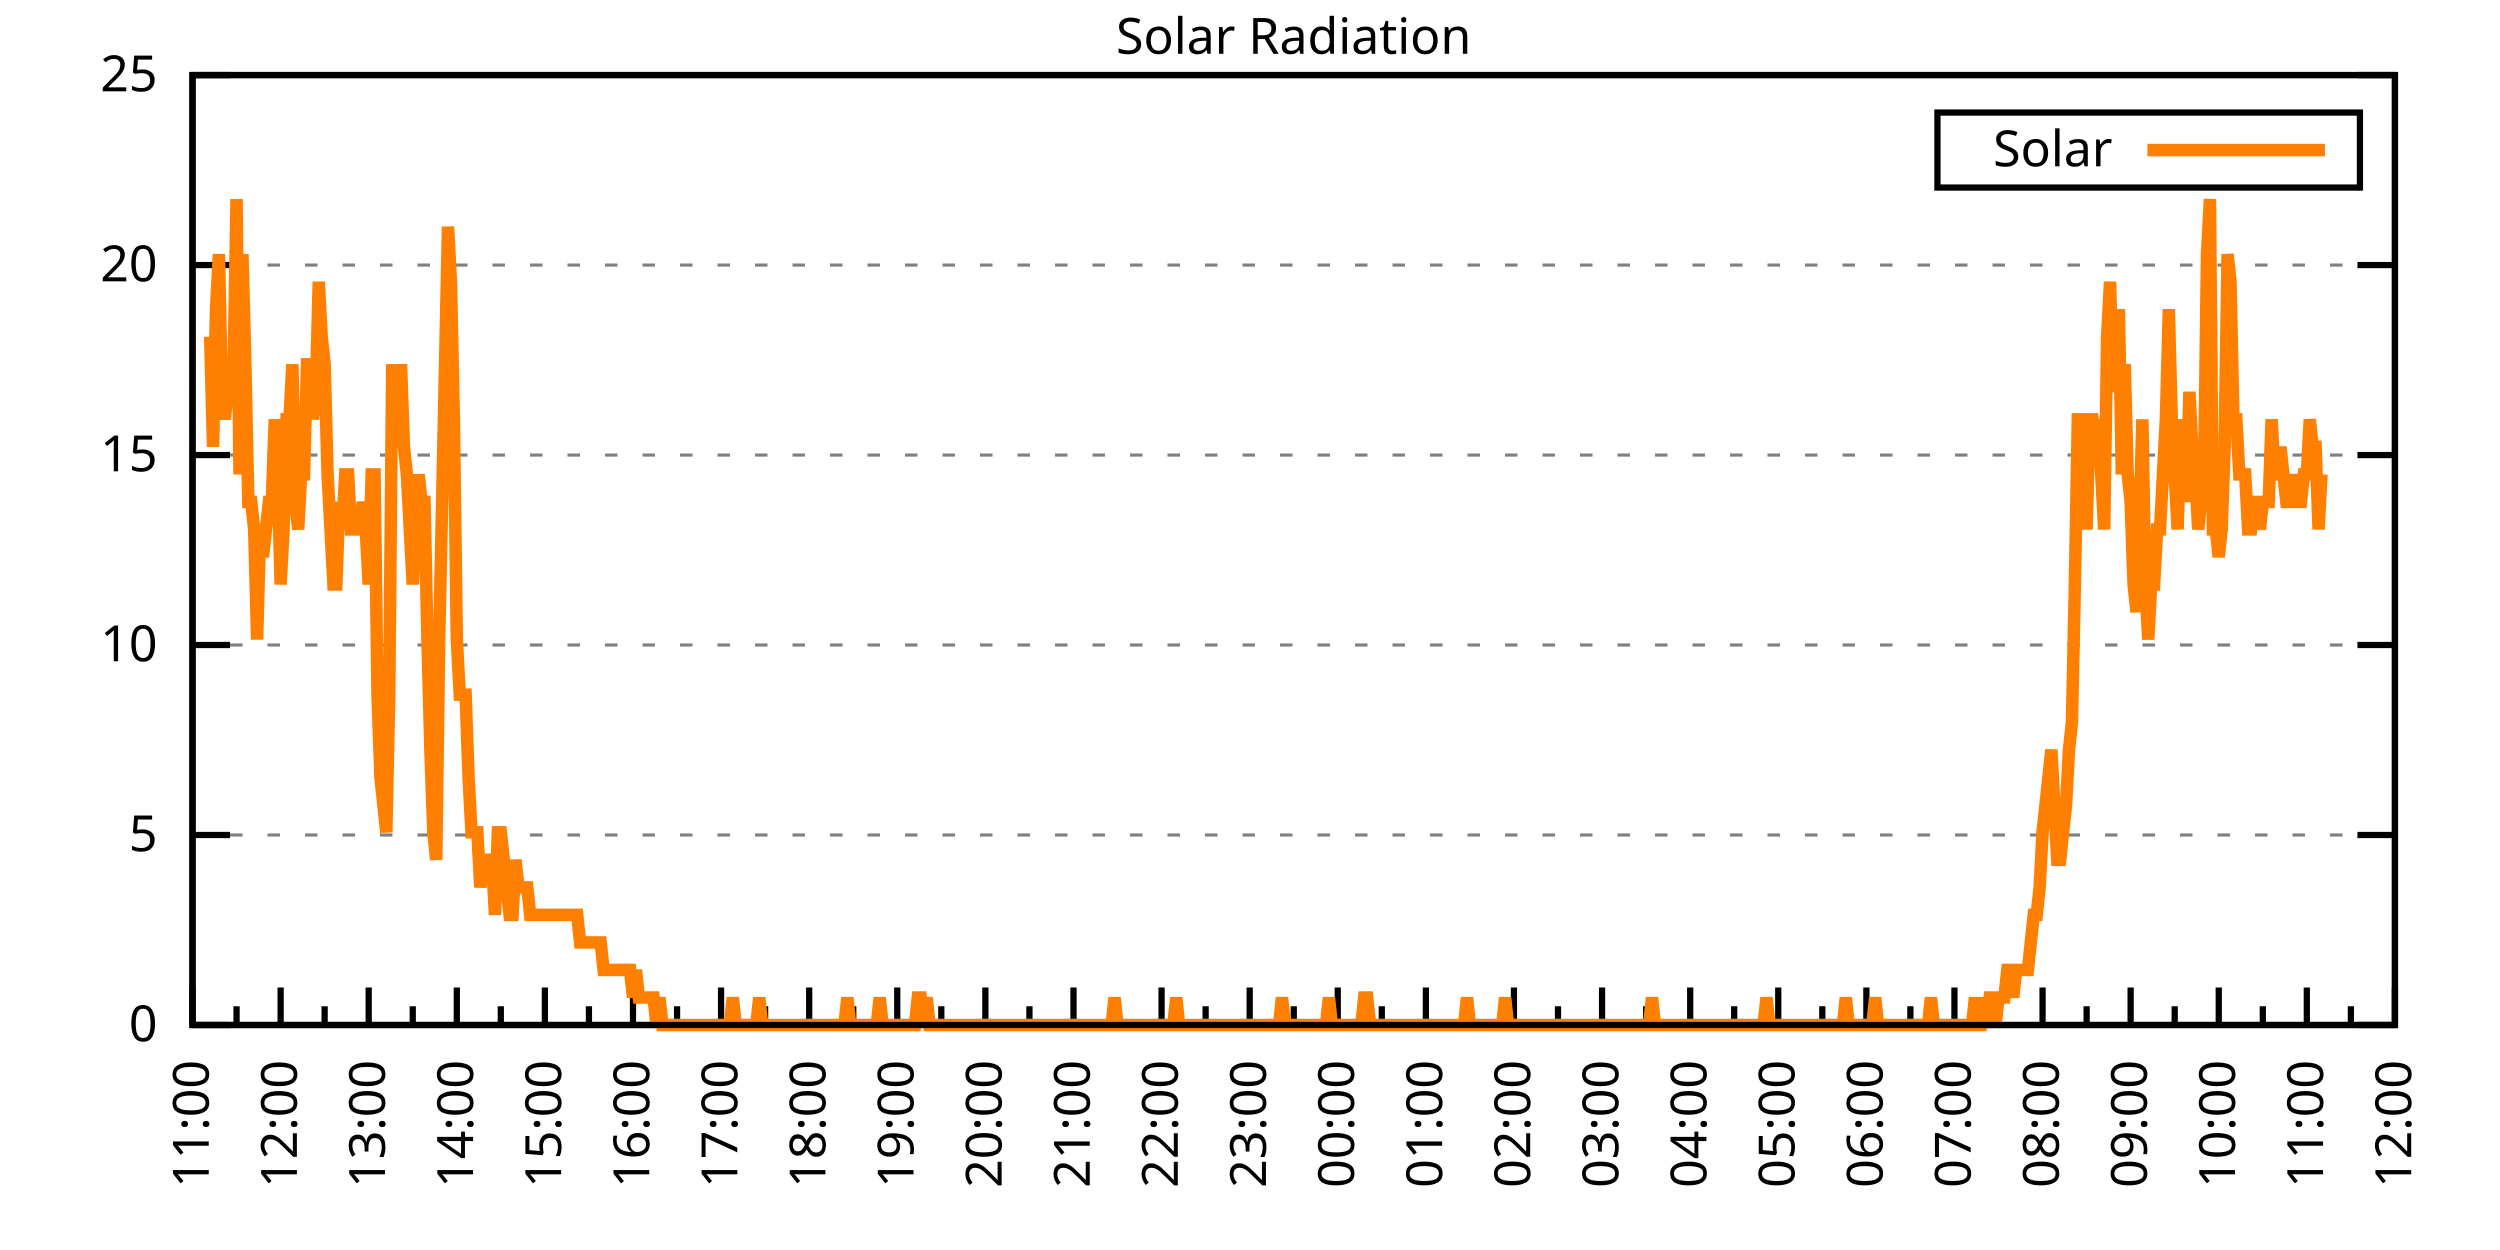
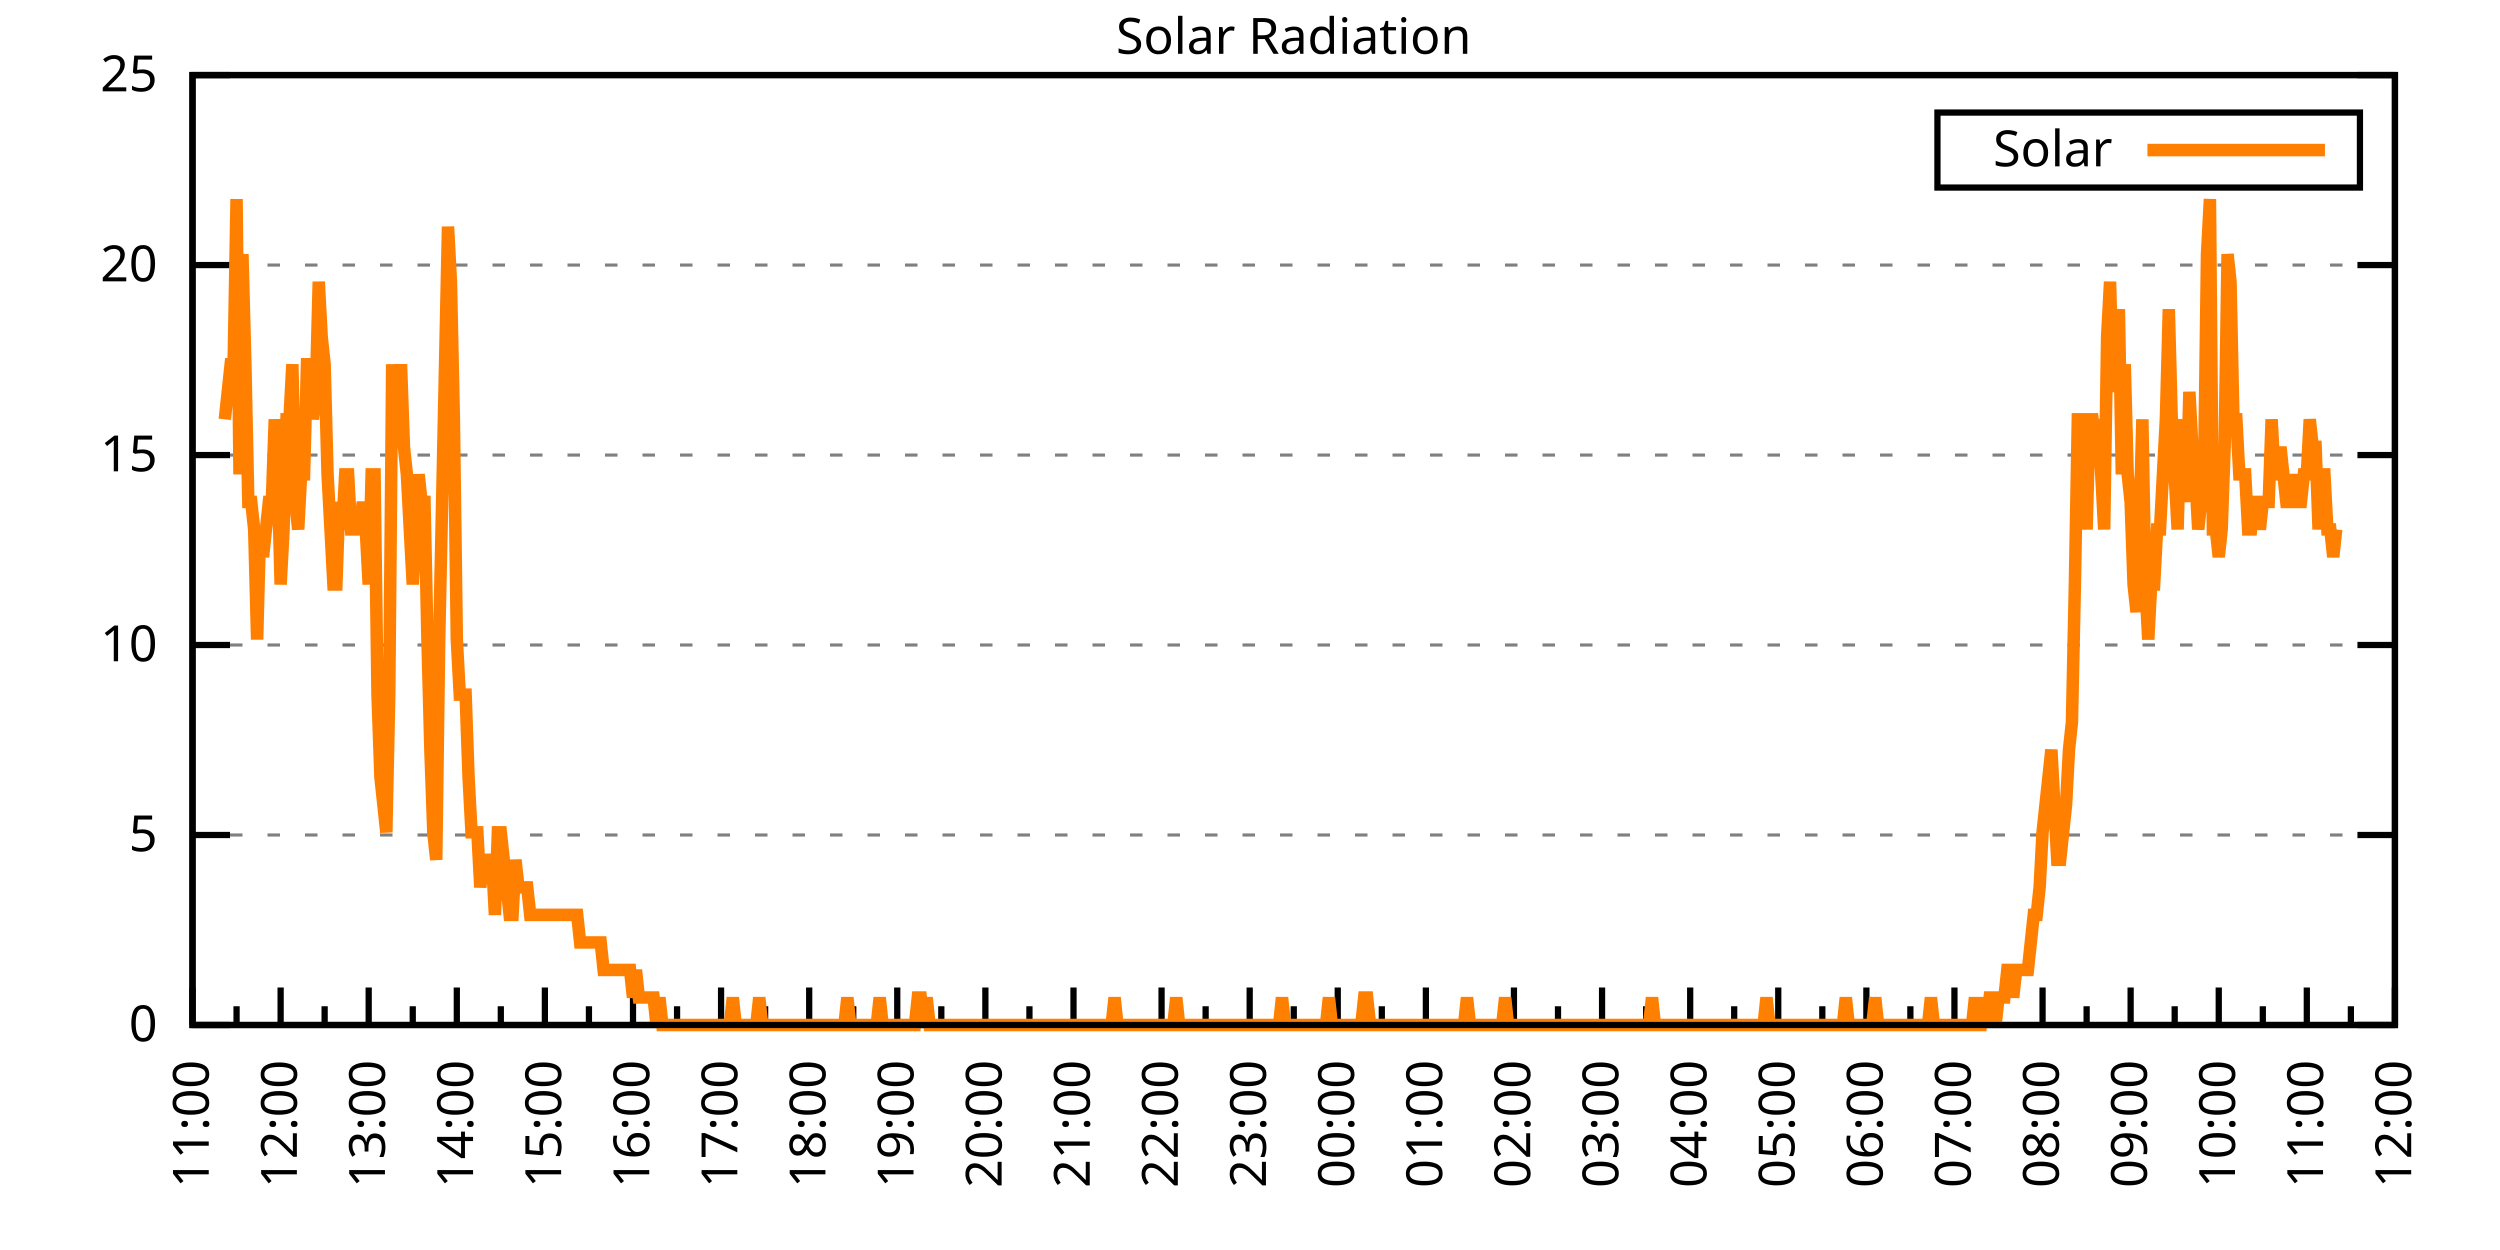
<svg xmlns="http://www.w3.org/2000/svg" xmlns:xlink="http://www.w3.org/1999/xlink" width="400" height="200" viewBox="0 0 400 200">
  <g id="gnuplot_canvas">
    <rect x="0" y="0" width="400" height="200" fill="none" />
    <defs>
      <circle id="gpDot" r="0.5" stroke-width="0.5" stroke="currentColor" />
      <path id="gpPt0" stroke-width="0.333" stroke="currentColor" d="M-1,0 h2 M0,-1 v2" />
      <path id="gpPt1" stroke-width="0.333" stroke="currentColor" d="M-1,-1 L1,1 M1,-1 L-1,1" />
      <path id="gpPt2" stroke-width="0.333" stroke="currentColor" d="M-1,0 L1,0 M0,-1 L0,1 M-1,-1 L1,1 M-1,1 L1,-1" />
      <rect id="gpPt3" stroke-width="0.333" stroke="currentColor" x="-1" y="-1" width="2" height="2" />
      <rect id="gpPt4" stroke-width="0.333" stroke="currentColor" fill="currentColor" x="-1" y="-1" width="2" height="2" />
      <circle id="gpPt5" stroke-width="0.333" stroke="currentColor" cx="0" cy="0" r="1" />
      <use xlink:href="#gpPt5" id="gpPt6" fill="currentColor" stroke="none" />
      <path id="gpPt7" stroke-width="0.333" stroke="currentColor" d="M0,-1.33 L-1.33,0.67 L1.33,0.67 z" />
      <use xlink:href="#gpPt7" id="gpPt8" fill="currentColor" stroke="none" />
      <use xlink:href="#gpPt7" id="gpPt9" stroke="currentColor" transform="rotate(180)" />
      <use xlink:href="#gpPt9" id="gpPt10" fill="currentColor" stroke="none" />
      <use xlink:href="#gpPt3" id="gpPt11" stroke="currentColor" transform="rotate(45)" />
      <use xlink:href="#gpPt11" id="gpPt12" fill="currentColor" stroke="none" />
      <path id="gpPt13" stroke-width="0.333" stroke="currentColor" d="M0,1.330 L1.265,0.411 L0.782,-1.067 L-0.782,-1.076 L-1.265,0.411 z" />
      <use xlink:href="#gpPt13" id="gpPt14" fill="currentColor" stroke="none" />
      <filter id="textbox" filterUnits="objectBoundingBox" x="0" y="0" height="1" width="1">
        <feFlood flood-color="white" flood-opacity="1" result="bgnd" />
        <feComposite in="SourceGraphic" in2="bgnd" operator="atop" />
      </filter>
      <filter id="greybox" filterUnits="objectBoundingBox" x="0" y="0" height="1" width="1">
        <feFlood flood-color="lightgrey" flood-opacity="1" result="grey" />
        <feComposite in="SourceGraphic" in2="grey" operator="atop" />
      </filter>
    </defs>
    <g fill="none" color="white" stroke="currentColor" stroke-width="1.00" stroke-linecap="butt" stroke-linejoin="miter">
</g>
    <g fill="none" color="black" stroke="currentColor" stroke-width="1.00" stroke-linecap="butt" stroke-linejoin="miter">
      <g stroke="none" shape-rendering="crispEdges">
        <polygon fill="rgb(255, 255, 255)" points="30.80,164.00 383.18,164.00 383.18,12.02 30.80,12.02 " />
      </g>
    </g>
    <g fill="none" color="black" stroke="currentColor" stroke-width="1.00" stroke-linecap="butt" stroke-linejoin="miter">
</g>
    <g fill="none" color="black" stroke="black" stroke-width="0.50" stroke-linecap="butt" stroke-linejoin="miter">
</g>
    <g fill="none" color="gray" stroke="currentColor" stroke-width="0.50" stroke-linecap="butt" stroke-linejoin="miter">
      <path stroke="gray" stroke-dasharray="2,4" class="gridline" d="M30.80,164.00 L383.19,164.00  " />
    </g>
    <g fill="none" color="gray" stroke="gray" stroke-width="1.00" stroke-linecap="butt" stroke-linejoin="miter">
</g>
    <g fill="none" color="black" stroke="currentColor" stroke-width="1.00" stroke-linecap="butt" stroke-linejoin="miter">
      <path stroke="black" d="M30.80,164.00 L36.80,164.00 M383.19,164.00 L377.19,164.00  " />
      <g transform="translate(25.20,166.60)" stroke="none" fill="black" font-family="Sans" font-size="8.00" text-anchor="end">
        <text>
          <tspan font-family="Sans"> 0</tspan>
        </text>
      </g>
    </g>
    <g fill="none" color="black" stroke="currentColor" stroke-width="1.00" stroke-linecap="butt" stroke-linejoin="miter">
</g>
    <g fill="none" color="black" stroke="black" stroke-width="0.50" stroke-linecap="butt" stroke-linejoin="miter">
</g>
    <g fill="none" color="gray" stroke="currentColor" stroke-width="0.50" stroke-linecap="butt" stroke-linejoin="miter">
      <path stroke="gray" stroke-dasharray="2,4" class="gridline" d="M30.80,133.60 L383.19,133.60  " />
    </g>
    <g fill="none" color="gray" stroke="gray" stroke-width="1.00" stroke-linecap="butt" stroke-linejoin="miter">
</g>
    <g fill="none" color="black" stroke="currentColor" stroke-width="1.00" stroke-linecap="butt" stroke-linejoin="miter">
      <path stroke="black" d="M30.80,133.60 L36.80,133.60 M383.19,133.60 L377.19,133.60  " />
      <g transform="translate(25.20,136.20)" stroke="none" fill="black" font-family="Sans" font-size="8.00" text-anchor="end">
        <text>
          <tspan font-family="Sans"> 5</tspan>
        </text>
      </g>
    </g>
    <g fill="none" color="black" stroke="currentColor" stroke-width="1.00" stroke-linecap="butt" stroke-linejoin="miter">
</g>
    <g fill="none" color="black" stroke="black" stroke-width="0.50" stroke-linecap="butt" stroke-linejoin="miter">
</g>
    <g fill="none" color="gray" stroke="currentColor" stroke-width="0.50" stroke-linecap="butt" stroke-linejoin="miter">
      <path stroke="gray" stroke-dasharray="2,4" class="gridline" d="M30.80,103.20 L383.19,103.20  " />
    </g>
    <g fill="none" color="gray" stroke="gray" stroke-width="1.00" stroke-linecap="butt" stroke-linejoin="miter">
</g>
    <g fill="none" color="black" stroke="currentColor" stroke-width="1.00" stroke-linecap="butt" stroke-linejoin="miter">
      <path stroke="black" d="M30.80,103.20 L36.80,103.20 M383.19,103.20 L377.19,103.20  " />
      <g transform="translate(25.20,105.80)" stroke="none" fill="black" font-family="Sans" font-size="8.00" text-anchor="end">
        <text>
          <tspan font-family="Sans"> 10</tspan>
        </text>
      </g>
    </g>
    <g fill="none" color="black" stroke="currentColor" stroke-width="1.00" stroke-linecap="butt" stroke-linejoin="miter">
</g>
    <g fill="none" color="black" stroke="black" stroke-width="0.50" stroke-linecap="butt" stroke-linejoin="miter">
</g>
    <g fill="none" color="gray" stroke="currentColor" stroke-width="0.50" stroke-linecap="butt" stroke-linejoin="miter">
      <path stroke="gray" stroke-dasharray="2,4" class="gridline" d="M30.80,72.81 L383.19,72.81  " />
    </g>
    <g fill="none" color="gray" stroke="gray" stroke-width="1.00" stroke-linecap="butt" stroke-linejoin="miter">
</g>
    <g fill="none" color="black" stroke="currentColor" stroke-width="1.00" stroke-linecap="butt" stroke-linejoin="miter">
      <path stroke="black" d="M30.80,72.81 L36.80,72.81 M383.19,72.81 L377.19,72.81  " />
      <g transform="translate(25.20,75.41)" stroke="none" fill="black" font-family="Sans" font-size="8.00" text-anchor="end">
        <text>
          <tspan font-family="Sans"> 15</tspan>
        </text>
      </g>
    </g>
    <g fill="none" color="black" stroke="currentColor" stroke-width="1.00" stroke-linecap="butt" stroke-linejoin="miter">
</g>
    <g fill="none" color="black" stroke="black" stroke-width="0.50" stroke-linecap="butt" stroke-linejoin="miter">
</g>
    <g fill="none" color="gray" stroke="currentColor" stroke-width="0.50" stroke-linecap="butt" stroke-linejoin="miter">
      <path stroke="gray" stroke-dasharray="2,4" class="gridline" d="M30.80,42.41 L383.19,42.41  " />
    </g>
    <g fill="none" color="gray" stroke="gray" stroke-width="1.00" stroke-linecap="butt" stroke-linejoin="miter">
</g>
    <g fill="none" color="black" stroke="currentColor" stroke-width="1.00" stroke-linecap="butt" stroke-linejoin="miter">
      <path stroke="black" d="M30.80,42.41 L36.80,42.41 M383.19,42.41 L377.19,42.41  " />
      <g transform="translate(25.20,45.01)" stroke="none" fill="black" font-family="Sans" font-size="8.00" text-anchor="end">
        <text>
          <tspan font-family="Sans"> 20</tspan>
        </text>
      </g>
    </g>
    <g fill="none" color="black" stroke="currentColor" stroke-width="1.00" stroke-linecap="butt" stroke-linejoin="miter">
</g>
    <g fill="none" color="black" stroke="black" stroke-width="0.50" stroke-linecap="butt" stroke-linejoin="miter">
</g>
    <g fill="none" color="gray" stroke="currentColor" stroke-width="0.50" stroke-linecap="butt" stroke-linejoin="miter">
      <path stroke="gray" stroke-dasharray="2,4" class="gridline" d="M30.80,12.01 L383.19,12.01  " />
    </g>
    <g fill="none" color="gray" stroke="gray" stroke-width="1.00" stroke-linecap="butt" stroke-linejoin="miter">
</g>
    <g fill="none" color="black" stroke="currentColor" stroke-width="1.00" stroke-linecap="butt" stroke-linejoin="miter">
      <path stroke="black" d="M30.80,12.01 L36.80,12.01 M383.19,12.01 L377.19,12.01  " />
      <g transform="translate(25.20,14.61)" stroke="none" fill="black" font-family="Sans" font-size="8.00" text-anchor="end">
        <text>
          <tspan font-family="Sans"> 25</tspan>
        </text>
      </g>
    </g>
    <g fill="none" color="black" stroke="currentColor" stroke-width="1.00" stroke-linecap="butt" stroke-linejoin="miter">
      <path stroke="black" d="M30.80,164.00 L30.80,158.00  " />
      <g transform="translate(33.40,169.60) rotate(270)" stroke="none" fill="black" font-family="Sans" font-size="8.00" text-anchor="end">
        <text>
          <tspan font-family="Sans">11:00</tspan>
        </text>
      </g>
    </g>
    <g fill="none" color="black" stroke="currentColor" stroke-width="1.00" stroke-linecap="butt" stroke-linejoin="miter">
      <path stroke="black" d="M37.85,164.00 L37.85,161.00 M44.90,164.00 L44.90,158.00  " />
      <g transform="translate(47.50,169.60) rotate(270)" stroke="none" fill="black" font-family="Sans" font-size="8.00" text-anchor="end">
        <text>
          <tspan font-family="Sans">12:00</tspan>
        </text>
      </g>
    </g>
    <g fill="none" color="black" stroke="currentColor" stroke-width="1.00" stroke-linecap="butt" stroke-linejoin="miter">
      <path stroke="black" d="M51.94,164.00 L51.94,161.00 M58.99,164.00 L58.99,158.00  " />
      <g transform="translate(61.59,169.60) rotate(270)" stroke="none" fill="black" font-family="Sans" font-size="8.00" text-anchor="end">
        <text>
          <tspan font-family="Sans">13:00</tspan>
        </text>
      </g>
    </g>
    <g fill="none" color="black" stroke="currentColor" stroke-width="1.00" stroke-linecap="butt" stroke-linejoin="miter">
      <path stroke="black" d="M66.04,164.00 L66.04,161.00 M73.09,164.00 L73.09,158.00  " />
      <g transform="translate(75.69,169.60) rotate(270)" stroke="none" fill="black" font-family="Sans" font-size="8.00" text-anchor="end">
        <text>
          <tspan font-family="Sans">14:00</tspan>
        </text>
      </g>
    </g>
    <g fill="none" color="black" stroke="currentColor" stroke-width="1.00" stroke-linecap="butt" stroke-linejoin="miter">
      <path stroke="black" d="M80.13,164.00 L80.13,161.00 M87.18,164.00 L87.18,158.00  " />
      <g transform="translate(89.78,169.60) rotate(270)" stroke="none" fill="black" font-family="Sans" font-size="8.00" text-anchor="end">
        <text>
          <tspan font-family="Sans">15:00</tspan>
        </text>
      </g>
    </g>
    <g fill="none" color="black" stroke="currentColor" stroke-width="1.00" stroke-linecap="butt" stroke-linejoin="miter">
      <path stroke="black" d="M94.23,164.00 L94.23,161.00 M101.28,164.00 L101.28,158.00  " />
      <g transform="translate(103.88,169.60) rotate(270)" stroke="none" fill="black" font-family="Sans" font-size="8.00" text-anchor="end">
        <text>
          <tspan font-family="Sans">16:00</tspan>
        </text>
      </g>
    </g>
    <g fill="none" color="black" stroke="currentColor" stroke-width="1.00" stroke-linecap="butt" stroke-linejoin="miter">
      <path stroke="black" d="M108.33,164.00 L108.33,161.00 M115.37,164.00 L115.37,158.00  " />
      <g transform="translate(117.97,169.60) rotate(270)" stroke="none" fill="black" font-family="Sans" font-size="8.00" text-anchor="end">
        <text>
          <tspan font-family="Sans">17:00</tspan>
        </text>
      </g>
    </g>
    <g fill="none" color="black" stroke="currentColor" stroke-width="1.00" stroke-linecap="butt" stroke-linejoin="miter">
      <path stroke="black" d="M122.42,164.00 L122.42,161.00 M129.47,164.00 L129.47,158.00  " />
      <g transform="translate(132.07,169.60) rotate(270)" stroke="none" fill="black" font-family="Sans" font-size="8.00" text-anchor="end">
        <text>
          <tspan font-family="Sans">18:00</tspan>
        </text>
      </g>
    </g>
    <g fill="none" color="black" stroke="currentColor" stroke-width="1.00" stroke-linecap="butt" stroke-linejoin="miter">
      <path stroke="black" d="M136.52,164.00 L136.52,161.00 M143.56,164.00 L143.56,158.00  " />
      <g transform="translate(146.16,169.60) rotate(270)" stroke="none" fill="black" font-family="Sans" font-size="8.00" text-anchor="end">
        <text>
          <tspan font-family="Sans">19:00</tspan>
        </text>
      </g>
    </g>
    <g fill="none" color="black" stroke="currentColor" stroke-width="1.00" stroke-linecap="butt" stroke-linejoin="miter">
      <path stroke="black" d="M150.61,164.00 L150.61,161.00 M157.66,164.00 L157.66,158.00  " />
      <g transform="translate(160.26,169.60) rotate(270)" stroke="none" fill="black" font-family="Sans" font-size="8.00" text-anchor="end">
        <text>
          <tspan font-family="Sans">20:00</tspan>
        </text>
      </g>
    </g>
    <g fill="none" color="black" stroke="currentColor" stroke-width="1.00" stroke-linecap="butt" stroke-linejoin="miter">
      <path stroke="black" d="M164.71,164.00 L164.71,161.00 M171.76,164.00 L171.76,158.00  " />
      <g transform="translate(174.36,169.60) rotate(270)" stroke="none" fill="black" font-family="Sans" font-size="8.00" text-anchor="end">
        <text>
          <tspan font-family="Sans">21:00</tspan>
        </text>
      </g>
    </g>
    <g fill="none" color="black" stroke="currentColor" stroke-width="1.00" stroke-linecap="butt" stroke-linejoin="miter">
      <path stroke="black" d="M178.80,164.00 L178.80,161.00 M185.85,164.00 L185.85,158.00  " />
      <g transform="translate(188.45,169.60) rotate(270)" stroke="none" fill="black" font-family="Sans" font-size="8.00" text-anchor="end">
        <text>
          <tspan font-family="Sans">22:00</tspan>
        </text>
      </g>
    </g>
    <g fill="none" color="black" stroke="currentColor" stroke-width="1.00" stroke-linecap="butt" stroke-linejoin="miter">
      <path stroke="black" d="M192.90,164.00 L192.90,161.00 M199.95,164.00 L199.95,158.00  " />
      <g transform="translate(202.55,169.60) rotate(270)" stroke="none" fill="black" font-family="Sans" font-size="8.00" text-anchor="end">
        <text>
          <tspan font-family="Sans">23:00</tspan>
        </text>
      </g>
    </g>
    <g fill="none" color="black" stroke="currentColor" stroke-width="1.00" stroke-linecap="butt" stroke-linejoin="miter">
      <path stroke="black" d="M207.00,164.00 L207.00,161.00 M214.04,164.00 L214.04,158.00  " />
      <g transform="translate(216.64,169.60) rotate(270)" stroke="none" fill="black" font-family="Sans" font-size="8.00" text-anchor="end">
        <text>
          <tspan font-family="Sans">00:00</tspan>
        </text>
      </g>
    </g>
    <g fill="none" color="black" stroke="currentColor" stroke-width="1.00" stroke-linecap="butt" stroke-linejoin="miter">
      <path stroke="black" d="M221.09,164.00 L221.09,161.00 M228.14,164.00 L228.14,158.00  " />
      <g transform="translate(230.74,169.60) rotate(270)" stroke="none" fill="black" font-family="Sans" font-size="8.00" text-anchor="end">
        <text>
          <tspan font-family="Sans">01:00</tspan>
        </text>
      </g>
    </g>
    <g fill="none" color="black" stroke="currentColor" stroke-width="1.00" stroke-linecap="butt" stroke-linejoin="miter">
      <path stroke="black" d="M235.19,164.00 L235.19,161.00 M242.23,164.00 L242.23,158.00  " />
      <g transform="translate(244.83,169.60) rotate(270)" stroke="none" fill="black" font-family="Sans" font-size="8.00" text-anchor="end">
        <text>
          <tspan font-family="Sans">02:00</tspan>
        </text>
      </g>
    </g>
    <g fill="none" color="black" stroke="currentColor" stroke-width="1.00" stroke-linecap="butt" stroke-linejoin="miter">
      <path stroke="black" d="M249.28,164.00 L249.28,161.00 M256.33,164.00 L256.33,158.00  " />
      <g transform="translate(258.93,169.60) rotate(270)" stroke="none" fill="black" font-family="Sans" font-size="8.00" text-anchor="end">
        <text>
          <tspan font-family="Sans">03:00</tspan>
        </text>
      </g>
    </g>
    <g fill="none" color="black" stroke="currentColor" stroke-width="1.00" stroke-linecap="butt" stroke-linejoin="miter">
      <path stroke="black" d="M263.38,164.00 L263.38,161.00 M270.43,164.00 L270.43,158.00  " />
      <g transform="translate(273.03,169.60) rotate(270)" stroke="none" fill="black" font-family="Sans" font-size="8.00" text-anchor="end">
        <text>
          <tspan font-family="Sans">04:00</tspan>
        </text>
      </g>
    </g>
    <g fill="none" color="black" stroke="currentColor" stroke-width="1.00" stroke-linecap="butt" stroke-linejoin="miter">
      <path stroke="black" d="M277.47,164.00 L277.47,161.00 M284.52,164.00 L284.52,158.00  " />
      <g transform="translate(287.12,169.60) rotate(270)" stroke="none" fill="black" font-family="Sans" font-size="8.00" text-anchor="end">
        <text>
          <tspan font-family="Sans">05:00</tspan>
        </text>
      </g>
    </g>
    <g fill="none" color="black" stroke="currentColor" stroke-width="1.00" stroke-linecap="butt" stroke-linejoin="miter">
      <path stroke="black" d="M291.57,164.00 L291.57,161.00 M298.62,164.00 L298.62,158.00  " />
      <g transform="translate(301.22,169.60) rotate(270)" stroke="none" fill="black" font-family="Sans" font-size="8.00" text-anchor="end">
        <text>
          <tspan font-family="Sans">06:00</tspan>
        </text>
      </g>
    </g>
    <g fill="none" color="black" stroke="currentColor" stroke-width="1.00" stroke-linecap="butt" stroke-linejoin="miter">
      <path stroke="black" d="M305.66,164.00 L305.66,161.00 M312.71,164.00 L312.71,158.00  " />
      <g transform="translate(315.31,169.60) rotate(270)" stroke="none" fill="black" font-family="Sans" font-size="8.00" text-anchor="end">
        <text>
          <tspan font-family="Sans">07:00</tspan>
        </text>
      </g>
    </g>
    <g fill="none" color="black" stroke="currentColor" stroke-width="1.00" stroke-linecap="butt" stroke-linejoin="miter">
      <path stroke="black" d="M319.76,164.00 L319.76,161.00 M326.81,164.00 L326.81,158.00  " />
      <g transform="translate(329.41,169.60) rotate(270)" stroke="none" fill="black" font-family="Sans" font-size="8.00" text-anchor="end">
        <text>
          <tspan font-family="Sans">08:00</tspan>
        </text>
      </g>
    </g>
    <g fill="none" color="black" stroke="currentColor" stroke-width="1.00" stroke-linecap="butt" stroke-linejoin="miter">
      <path stroke="black" d="M333.86,164.00 L333.86,161.00 M340.90,164.00 L340.90,158.00  " />
      <g transform="translate(343.50,169.60) rotate(270)" stroke="none" fill="black" font-family="Sans" font-size="8.00" text-anchor="end">
        <text>
          <tspan font-family="Sans">09:00</tspan>
        </text>
      </g>
    </g>
    <g fill="none" color="black" stroke="currentColor" stroke-width="1.00" stroke-linecap="butt" stroke-linejoin="miter">
      <path stroke="black" d="M347.95,164.00 L347.95,161.00 M355.00,164.00 L355.00,158.00  " />
      <g transform="translate(357.60,169.60) rotate(270)" stroke="none" fill="black" font-family="Sans" font-size="8.00" text-anchor="end">
        <text>
          <tspan font-family="Sans">10:00</tspan>
        </text>
      </g>
    </g>
    <g fill="none" color="black" stroke="currentColor" stroke-width="1.00" stroke-linecap="butt" stroke-linejoin="miter">
      <path stroke="black" d="M362.05,164.00 L362.05,161.00 M369.09,164.00 L369.09,158.00  " />
      <g transform="translate(371.69,169.60) rotate(270)" stroke="none" fill="black" font-family="Sans" font-size="8.00" text-anchor="end">
        <text>
          <tspan font-family="Sans">11:00</tspan>
        </text>
      </g>
    </g>
    <g fill="none" color="black" stroke="currentColor" stroke-width="1.00" stroke-linecap="butt" stroke-linejoin="miter">
      <path stroke="black" d="M376.14,164.00 L376.14,161.00 M383.19,164.00 L383.19,158.00  " />
      <g transform="translate(385.79,169.60) rotate(270)" stroke="none" fill="black" font-family="Sans" font-size="8.00" text-anchor="end">
        <text>
          <tspan font-family="Sans">12:00</tspan>
        </text>
      </g>
    </g>
    <g fill="none" color="black" stroke="currentColor" stroke-width="1.00" stroke-linecap="butt" stroke-linejoin="miter">
</g>
    <g fill="none" color="black" stroke="currentColor" stroke-width="1.00" stroke-linecap="butt" stroke-linejoin="miter">
      <path stroke="black" d="M30.80,12.01 L30.80,164.00 L383.19,164.00 L383.19,12.01 L30.80,12.01 Z  " />
    </g>
    <g fill="none" color="black" stroke="currentColor" stroke-width="1.00" stroke-linecap="butt" stroke-linejoin="miter">
      <g transform="translate(6.80,88.01) rotate(270)" stroke="none" fill="black" font-family="Sans" font-size="8.00" text-anchor="middle">
        <text />
      </g>
    </g>
    <g fill="none" color="black" stroke="currentColor" stroke-width="1.00" stroke-linecap="butt" stroke-linejoin="miter">
</g>
    <g fill="none" color="black" stroke="currentColor" stroke-width="1.00" stroke-linecap="butt" stroke-linejoin="miter">
      <path stroke="black" d="M309.99,30.01 L309.99,18.01 L377.59,18.01 L377.59,30.01 L309.99,30.01 Z  " />
    </g>
    <g id="Solar_Radiation_plot_1">
      <g fill="none" color="white" stroke="black" stroke-width="2.00" stroke-linecap="butt" stroke-linejoin="miter">
</g>
      <g fill="none" color="black" stroke="currentColor" stroke-width="2.00" stroke-linecap="butt" stroke-linejoin="miter">
        <g transform="translate(337.99,26.61)" stroke="none" fill="black" font-family="Sans" font-size="8.00" text-anchor="end">
          <text>
            <tspan font-family="Sans">Solar</tspan>
          </text>
        </g>
      </g>
      <g fill="none" color="black" stroke="currentColor" stroke-width="2.00" stroke-linecap="butt" stroke-linejoin="miter">
-         <path stroke="rgb(255, 127,   0)" d="M343.59,24.01 L371.99,24.01 M33.62,53.88 L34.09,71.50 L34.56,49.47 L35.03,40.66 L35.50,62.69 L35.97,67.09   L36.44,62.69 L36.91,58.28 L37.38,58.28 L37.85,31.85 L38.32,75.90 L38.79,40.66 L39.26,58.28 L39.73,80.31   L40.20,80.31 L40.67,84.71 L41.14,102.33 L41.61,84.71 L42.08,89.12 L42.55,84.71 L43.02,80.31 L43.49,80.31   L43.96,67.09 L44.43,75.90 L44.90,93.52 L45.37,84.71 L45.84,67.09 L46.31,67.09 L46.78,58.28 L47.24,80.31   L47.71,84.71 L48.18,75.90 L48.65,75.90 L49.12,58.28 L49.59,58.28 L50.06,67.09 L50.53,62.69 L51.00,45.07   L51.47,53.88 L51.94,58.28 L52.41,75.90 L52.88,84.71 L53.35,93.52 L53.82,93.52 L54.29,80.31 L54.76,84.71   L55.23,75.90 L55.70,75.90 L56.17,84.71 L56.64,84.71 L57.11,84.71 L57.58,84.71 L58.05,80.31 L58.52,84.71   L58.99,93.52 L59.46,75.90 L59.93,75.90 L60.40,111.14 L60.87,124.36 L61.34,128.76 L61.81,133.17 L62.28,111.14   L62.75,58.28 L63.22,71.50 L63.69,67.09 L64.16,58.28 L64.63,71.50 L65.10,75.90 L65.57,84.71 L66.04,93.52   L66.51,84.71 L66.98,75.90 L67.45,80.31 L67.92,80.31 L68.39,102.33 L68.86,119.95 L69.33,133.17 L69.80,137.57   L70.27,102.33 L70.74,80.31 L71.21,58.28 L71.68,36.26 L72.15,45.07 L72.62,67.09 L73.09,102.33 L73.56,111.14   L74.03,111.14 L74.50,111.14 L74.97,124.36 L75.44,133.17 L75.91,133.17 L76.38,133.17 L76.85,141.98 L77.32,137.57   L77.79,137.57 L78.26,137.57 L78.73,137.57 L79.19,146.38 L79.66,133.17 L80.13,133.17 L80.60,137.57 L81.07,141.98   L81.54,146.38 L82.01,146.38 L82.48,137.57 L82.95,141.98 L83.42,141.98 L83.89,141.98 L84.36,141.98 L84.83,146.38   L85.30,146.38 L85.77,146.38 L86.24,146.38 L86.71,146.38 L87.18,146.38 L87.65,146.38 L88.12,146.38 L88.59,146.38   L89.06,146.38 L89.53,146.38 L90.00,146.38 L90.47,146.38 L90.94,146.38 L91.41,146.38 L91.88,146.38 L92.35,146.38   L92.82,150.79 L93.29,150.79 L93.76,150.79 L94.23,150.79 L94.70,150.79 L95.17,150.79 L95.64,150.79 L96.11,150.79   L96.58,155.19 L97.05,155.19 L97.52,155.19 L97.99,155.19 L98.46,155.19 L98.93,155.19 L99.40,155.19 L99.87,155.19   L100.34,155.19 L100.81,155.19 L101.28,159.60 L101.75,155.19 L102.22,159.60 L102.69,159.60 L103.16,159.60 L103.63,159.60   L104.10,159.60 L104.57,159.60 L105.04,164.00 L105.51,159.60 L105.98,164.00 L106.45,164.00 L106.92,164.00 L107.39,164.00   L107.86,164.00 L108.33,164.00 L108.80,164.00 L109.27,164.00 L109.74,164.00 L110.21,164.00 L110.68,164.00 L111.14,164.00   L111.61,164.00 L112.08,164.00 L112.55,164.00 L113.02,164.00 L113.49,164.00 L113.96,164.00 L114.43,164.00 L114.90,164.00   L115.37,164.00 L115.84,164.00 L116.31,164.00 L116.78,164.00 L117.25,159.60 L117.72,164.00 L118.19,164.00 L118.66,164.00   L119.13,164.00 L119.60,164.00 L120.07,164.00 L120.54,164.00 L121.01,164.00 L121.48,159.60 L121.95,164.00 L122.42,164.00   L122.89,164.00 L123.36,164.00 L123.83,164.00 L124.30,164.00 L124.77,164.00 L125.24,164.00 L125.71,164.00 L126.18,164.00   L126.65,164.00 L127.12,164.00 L127.59,164.00 L128.06,164.00 L128.53,164.00 L129.00,164.00 L129.47,164.00 L129.94,164.00   L130.41,164.00 L130.88,164.00 L131.35,164.00 L131.82,164.00 L132.29,164.00 L132.76,164.00 L133.23,164.00 L133.70,164.00   L134.17,164.00 L134.64,164.00 L135.11,164.00 L135.58,159.60 L136.05,164.00 L136.52,164.00 L136.99,164.00 L137.46,164.00   L137.93,164.00 L138.40,164.00 L139.34,164.00 L139.81,164.00 L140.28,164.00 L140.75,159.60 L141.22,164.00 L141.69,164.00   L142.16,164.00 L142.63,164.00 L143.09,164.00 L143.56,164.00 L144.03,164.00 L144.50,164.00 L144.97,164.00 L145.44,164.00   L145.91,164.00 L146.38,164.00 L146.85,159.60 L147.32,159.60 L147.79,164.00 L148.26,159.60 L148.73,164.00 L149.20,164.00   L149.67,164.00 L150.14,164.00 L150.61,164.00 L151.08,164.00 L151.55,164.00 L152.02,164.00 L152.49,164.00 L152.96,164.00   L153.43,164.00 L153.90,164.00 L154.37,164.00 L154.84,164.00 L155.31,164.00 L155.78,164.00 L156.25,164.00 L156.72,164.00   L157.19,164.00 L157.66,164.00 L158.13,164.00 L158.60,164.00 L159.07,164.00 L159.54,164.00 L160.01,164.00 L160.48,164.00   L160.95,164.00 L161.42,164.00 L161.89,164.00 L162.36,164.00 L162.83,164.00 L163.30,164.00 L163.77,164.00 L164.24,164.00   L164.71,164.00 L165.18,164.00 L165.65,164.00 L166.12,164.00 L166.59,164.00 L167.06,164.00 L167.53,164.00 L168.00,164.00   L168.47,164.00 L168.94,164.00 L169.41,164.00 L169.88,164.00 L170.35,164.00 L170.82,164.00 L171.29,164.00 L171.76,164.00   L172.23,164.00 L172.70,164.00 L173.17,164.00 L173.64,164.00 L174.11,164.00 L174.58,164.00 L175.04,164.00 L175.51,164.00   L175.98,164.00 L176.45,164.00 L176.92,164.00 L177.39,164.00 L177.86,164.00 L178.33,159.60 L178.80,164.00 L179.27,164.00   L179.74,164.00 L180.21,164.00 L180.68,164.00 L181.15,164.00 L181.62,164.00 L182.09,164.00 L182.56,164.00 L183.03,164.00   L183.50,164.00 L183.97,164.00 L184.44,164.00 L184.91,164.00 L185.38,164.00 L185.85,164.00 L186.32,164.00 L186.79,164.00   L187.26,164.00 L187.73,164.00 L188.20,159.60 L188.67,164.00 L189.14,164.00 L189.61,164.00 L190.08,164.00 L190.55,164.00   L191.02,164.00 L191.49,164.00 L191.96,164.00 L192.43,164.00 L192.90,164.00 L193.37,164.00 L193.84,164.00 L194.31,164.00   L194.78,164.00 L195.25,164.00 L195.72,164.00 L196.19,164.00 L196.66,164.00 L197.13,164.00 L197.60,164.00 L198.07,164.00   L198.54,164.00 L199.01,164.00 L199.48,164.00 L199.95,164.00 L200.42,164.00 L200.89,164.00 L201.36,164.00 L201.83,164.00   L202.30,164.00 L202.77,164.00 L203.24,164.00 L203.71,164.00 L204.18,164.00 L204.65,164.00 L205.12,159.60 L205.59,164.00   L206.06,164.00 L206.53,164.00 L207.00,164.00 L207.46,164.00 L207.93,164.00 L208.40,164.00 L208.87,164.00 L209.34,164.00   L209.81,164.00 L210.28,164.00 L210.75,164.00 L211.22,164.00 L211.69,164.00 L212.16,164.00 L212.63,159.60 L213.10,164.00   L213.57,164.00 L214.04,164.00 L214.51,164.00 L214.98,164.00 L215.45,164.00 L215.92,164.00 L216.39,164.00 L216.86,164.00   L217.33,164.00 L217.80,164.00 L218.27,159.60 L218.74,159.60 L219.21,164.00 L219.68,164.00 L220.15,164.00 L220.62,164.00   L221.09,164.00 L221.56,164.00 L222.03,164.00 L222.50,164.00 L222.97,164.00 L223.44,164.00 L223.91,164.00 L224.38,164.00   L224.85,164.00 L225.32,164.00 L225.79,164.00 L226.26,164.00 L226.73,164.00 L227.20,164.00 L227.67,164.00 L228.14,164.00   L228.61,164.00 L229.08,164.00 L229.55,164.00 L230.02,164.00 L230.49,164.00 L230.96,164.00 L231.43,164.00 L231.90,164.00   L232.37,164.00 L232.84,164.00 L233.31,164.00 L233.78,164.00 L234.25,164.00 L234.72,159.60 L235.19,164.00 L235.66,164.00   L236.13,164.00 L236.60,164.00 L237.07,164.00 L237.54,164.00 L238.01,164.00 L238.48,164.00 L238.95,164.00 L239.41,164.00   L239.88,164.00 L240.35,164.00 L240.82,159.60 L241.29,164.00 L241.76,164.00 L242.23,164.00 L242.70,164.00 L243.17,164.00   L243.64,164.00 L244.11,164.00 L244.58,164.00 L245.05,164.00 L245.52,164.00 L245.99,164.00 L246.46,164.00 L246.93,164.00   L247.40,164.00 L247.87,164.00 L248.34,164.00 L248.81,164.00 L249.28,164.00 L249.75,164.00 L250.22,164.00 L250.69,164.00   L251.16,164.00 L251.63,164.00 L252.10,164.00 L252.57,164.00 L253.04,164.00 L253.51,164.00 L253.98,164.00 L254.45,164.00   L254.92,164.00 L255.39,164.00 L255.86,164.00 L256.33,164.00 L256.80,164.00 L257.27,164.00 L257.74,164.00 L258.21,164.00   L258.68,164.00 L259.15,164.00 L259.62,164.00 L260.09,164.00 L260.56,164.00 L261.03,164.00 L261.50,164.00 L261.97,164.00   L262.44,164.00 L262.91,164.00 L263.38,164.00 L263.85,164.00 L264.32,159.60 L264.79,164.00 L265.26,164.00 L265.73,164.00   L266.20,164.00 L266.67,164.00 L267.14,164.00 L267.61,164.00 L268.08,164.00 L268.55,164.00 L269.02,164.00 L269.49,164.00   L269.96,164.00 L270.43,164.00 L270.90,164.00 L271.36,164.00 L271.83,164.00 L272.30,164.00 L272.77,164.00 L273.24,164.00   L273.71,164.00 L274.18,164.00 L274.65,164.00 L275.12,164.00 L275.59,164.00 L276.06,164.00 L276.53,164.00 L277.00,164.00   L277.47,164.00 L277.94,164.00 L278.41,164.00 L278.88,164.00 L279.35,164.00 L279.82,164.00 L280.29,164.00 L280.76,164.00   L281.23,164.00 L281.70,164.00 L282.17,164.00 L282.64,159.60 L283.11,164.00 L283.58,164.00 L284.05,164.00 L284.52,164.00   L284.99,164.00 L285.46,164.00 L285.93,164.00 L286.40,164.00 L286.87,164.00 L287.34,164.00 L287.81,164.00 L288.28,164.00   L288.75,164.00 L289.22,164.00 L289.69,164.00 L290.16,164.00 L290.63,164.00 L291.10,164.00 L291.57,164.00 L292.04,164.00   L292.51,164.00 L292.98,164.00 L293.45,164.00 L293.92,164.00 L294.39,164.00 L294.86,164.00 L295.33,159.60 L295.80,164.00   L296.27,164.00 L296.74,164.00 L297.21,164.00 L297.68,164.00 L298.15,164.00 L298.62,164.00 L299.09,164.00 L299.56,164.00   L300.03,159.60 L300.50,164.00 L300.97,164.00 L301.44,164.00 L301.91,164.00 L302.38,164.00 L302.85,164.00 L303.31,164.00   L303.78,164.00 L304.25,164.00 L304.72,164.00 L305.19,164.00 L305.66,164.00 L306.13,164.00 L306.60,164.00 L307.07,164.00   L307.54,164.00 L308.01,164.00 L308.48,164.00 L308.95,159.60 L309.42,164.00 L309.89,164.00 L310.36,164.00 L310.83,164.00   L311.30,164.00 L311.77,164.00 L312.24,164.00 L312.71,164.00 L313.18,164.00 L313.65,164.00 L314.12,164.00 L314.59,164.00   L315.06,164.00 L315.53,164.00 L316.00,159.60 L316.47,164.00 L316.94,164.00 L317.41,159.60 L317.88,164.00 L318.35,159.60   L318.82,159.60 L319.29,164.00 L319.76,159.60 L320.23,159.60 L320.70,159.60 L321.17,155.19 L321.64,155.19 L322.11,159.60   L322.58,155.19 L323.05,155.19 L323.52,155.19 L323.99,155.19 L324.46,155.19 L324.93,150.79 L325.40,146.38 L325.87,146.38   L326.34,141.98 L326.81,133.17 L327.28,128.76 L327.75,124.36 L328.22,119.95 L328.69,128.76 L329.16,137.57 L329.63,137.57   L330.10,133.17 L330.57,128.76 L331.04,119.95 L331.51,115.55 L331.98,93.52 L332.45,67.09 L332.92,67.09 L333.39,75.90   L333.86,84.71 L334.33,67.09 L334.80,67.09 L335.26,71.50 L335.73,67.09 L336.20,75.90 L336.67,84.71 L337.14,53.88   L337.61,45.07 L338.08,62.69 L338.55,58.28 L339.02,49.47 L339.49,75.90 L339.96,58.28 L340.43,75.90 L340.90,80.31   L341.37,93.52 L341.84,97.93 L342.31,84.71 L342.78,67.09 L343.25,93.52 L343.72,102.33 L344.19,93.52 L344.66,93.52   L345.13,84.71 L345.60,84.71 L346.07,75.90 L346.54,67.09 L347.01,49.47 L347.48,67.09 L347.95,75.90 L348.42,84.71   L348.89,67.09 L349.36,75.90 L349.83,80.31 L350.30,62.69 L350.77,71.50 L351.24,75.90 L351.71,84.71 L352.18,80.31   L352.65,75.90 L353.12,40.66 L353.59,31.85 L354.06,84.71 L354.53,84.71 L355.00,89.12 L355.47,84.71 L355.94,71.50   L356.41,40.66 L356.88,45.07 L357.35,67.09 L357.82,67.09 L358.29,75.90 L358.76,75.90 L359.23,75.90 L359.70,84.71   L360.17,84.71 L360.64,80.31 L361.11,80.31 L361.58,84.71 L362.05,80.31 L362.52,80.31 L362.99,80.31 L363.46,67.09   L363.93,75.90 L364.40,75.90 L364.87,71.50 L365.34,75.90 L365.81,80.31 L366.28,80.31 L366.75,75.90 L367.21,80.31   L367.68,80.31 L368.15,80.31 L368.62,75.90 L369.09,75.90 L369.56,67.09 L370.03,71.50 L370.50,71.50 L370.97,84.71   L371.44,75.90  " />
+         <path stroke="rgb(255, 127,   0)" d="M343.59,24.01 L371.99,24.01 M35.97,67.09 L36.44,62.69 L36.91,58.28 L37.38,58.28 L37.85,31.85 L38.32,75.90   L38.79,40.66 L39.26,58.28 L39.73,80.31 L40.20,80.31 L40.67,84.71 L41.14,102.33 L41.61,84.71 L42.08,89.12   L42.55,84.71 L43.02,80.31 L43.49,80.31 L43.96,67.09 L44.43,75.90 L44.90,93.52 L45.37,84.71 L45.84,67.09   L46.31,67.09 L46.78,58.28 L47.24,80.31 L47.71,84.71 L48.18,75.90 L48.65,75.90 L49.12,58.28 L49.59,58.28   L50.06,67.09 L50.53,62.69 L51.00,45.07 L51.47,53.88 L51.94,58.28 L52.41,75.90 L52.88,84.71 L53.35,93.52   L53.82,93.52 L54.29,80.31 L54.76,84.71 L55.23,75.90 L55.70,75.90 L56.17,84.71 L56.64,84.71 L57.11,84.71   L57.58,84.71 L58.05,80.31 L58.52,84.71 L58.99,93.52 L59.46,75.90 L59.93,75.90 L60.40,111.14 L60.87,124.36   L61.34,128.76 L61.81,133.17 L62.28,111.14 L62.75,58.28 L63.22,71.50 L63.69,67.09 L64.16,58.28 L64.63,71.50   L65.10,75.90 L65.57,84.71 L66.04,93.52 L66.51,84.71 L66.98,75.90 L67.45,80.31 L67.92,80.31 L68.39,102.33   L68.86,119.95 L69.33,133.17 L69.80,137.57 L70.27,102.33 L70.74,80.31 L71.21,58.28 L71.68,36.26 L72.15,45.07   L72.62,67.09 L73.09,102.33 L73.56,111.14 L74.03,111.14 L74.50,111.14 L74.97,124.36 L75.44,133.17 L75.91,133.17   L76.38,133.17 L76.85,141.98 L77.32,137.57 L77.79,137.57 L78.26,137.57 L78.73,137.57 L79.19,146.38 L79.66,133.17   L80.13,133.17 L80.60,137.57 L81.07,141.98 L81.54,146.38 L82.01,146.38 L82.48,137.57 L82.95,141.98 L83.42,141.98   L83.89,141.98 L84.36,141.98 L84.83,146.38 L85.30,146.38 L85.77,146.38 L86.24,146.38 L86.71,146.38 L87.18,146.38   L87.65,146.38 L88.12,146.38 L88.59,146.38 L89.06,146.38 L89.53,146.38 L90.00,146.38 L90.47,146.38 L90.94,146.38   L91.41,146.38 L91.88,146.38 L92.35,146.38 L92.82,150.79 L93.29,150.79 L93.76,150.79 L94.23,150.79 L94.70,150.79   L95.17,150.79 L95.64,150.79 L96.11,150.79 L96.58,155.19 L97.05,155.19 L97.52,155.19 L97.99,155.19 L98.46,155.19   L98.93,155.19 L99.40,155.19 L99.87,155.19 L100.34,155.19 L100.81,155.19 L101.28,159.60 L101.75,155.19 L102.22,159.60   L102.69,159.60 L103.16,159.60 L103.63,159.60 L104.10,159.60 L104.57,159.60 L105.04,164.00 L105.51,159.60 L105.98,164.00   L106.45,164.00 L106.92,164.00 L107.39,164.00 L107.86,164.00 L108.33,164.00 L108.80,164.00 L109.27,164.00 L109.74,164.00   L110.21,164.00 L110.68,164.00 L111.14,164.00 L111.61,164.00 L112.08,164.00 L112.55,164.00 L113.02,164.00 L113.49,164.00   L113.96,164.00 L114.43,164.00 L114.90,164.00 L115.37,164.00 L115.84,164.00 L116.31,164.00 L116.78,164.00 L117.25,159.60   L117.72,164.00 L118.19,164.00 L118.66,164.00 L119.13,164.00 L119.60,164.00 L120.07,164.00 L120.54,164.00 L121.01,164.00   L121.48,159.60 L121.95,164.00 L122.42,164.00 L122.89,164.00 L123.36,164.00 L123.83,164.00 L124.30,164.00 L124.77,164.00   L125.24,164.00 L125.71,164.00 L126.18,164.00 L126.65,164.00 L127.12,164.00 L127.59,164.00 L128.06,164.00 L128.53,164.00   L129.00,164.00 L129.47,164.00 L129.94,164.00 L130.41,164.00 L130.88,164.00 L131.35,164.00 L131.82,164.00 L132.29,164.00   L132.76,164.00 L133.23,164.00 L133.70,164.00 L134.17,164.00 L134.64,164.00 L135.11,164.00 L135.58,159.60 L136.05,164.00   L136.52,164.00 L136.99,164.00 L137.46,164.00 L137.93,164.00 L138.40,164.00 L139.34,164.00 L139.81,164.00 L140.28,164.00   L140.75,159.60 L141.22,164.00 L141.69,164.00 L142.16,164.00 L142.63,164.00 L143.09,164.00 L143.56,164.00 L144.03,164.00   L144.50,164.00 L144.97,164.00 L145.44,164.00 L145.91,164.00 L146.38,164.00 L146.85,159.60 L147.32,159.60 L147.79,164.00   L148.26,159.60 L148.73,164.00 L149.20,164.00 L149.67,164.00 L150.14,164.00 L150.61,164.00 L151.08,164.00 L151.55,164.00   L152.02,164.00 L152.49,164.00 L152.96,164.00 L153.43,164.00 L153.90,164.00 L154.37,164.00 L154.84,164.00 L155.31,164.00   L155.78,164.00 L156.25,164.00 L156.72,164.00 L157.19,164.00 L157.66,164.00 L158.13,164.00 L158.60,164.00 L159.07,164.00   L159.54,164.00 L160.01,164.00 L160.48,164.00 L160.95,164.00 L161.42,164.00 L161.89,164.00 L162.36,164.00 L162.83,164.00   L163.30,164.00 L163.77,164.00 L164.24,164.00 L164.71,164.00 L165.18,164.00 L165.65,164.00 L166.12,164.00 L166.59,164.00   L167.06,164.00 L167.53,164.00 L168.00,164.00 L168.47,164.00 L168.94,164.00 L169.41,164.00 L169.88,164.00 L170.35,164.00   L170.82,164.00 L171.29,164.00 L171.76,164.00 L172.23,164.00 L172.70,164.00 L173.17,164.00 L173.64,164.00 L174.11,164.00   L174.58,164.00 L175.04,164.00 L175.51,164.00 L175.98,164.00 L176.45,164.00 L176.92,164.00 L177.39,164.00 L177.86,164.00   L178.33,159.60 L178.80,164.00 L179.27,164.00 L179.74,164.00 L180.21,164.00 L180.68,164.00 L181.15,164.00 L181.62,164.00   L182.09,164.00 L182.56,164.00 L183.03,164.00 L183.50,164.00 L183.97,164.00 L184.44,164.00 L184.91,164.00 L185.38,164.00   L185.85,164.00 L186.32,164.00 L186.79,164.00 L187.26,164.00 L187.73,164.00 L188.20,159.60 L188.67,164.00 L189.14,164.00   L189.61,164.00 L190.08,164.00 L190.55,164.00 L191.02,164.00 L191.49,164.00 L191.96,164.00 L192.43,164.00 L192.90,164.00   L193.37,164.00 L193.84,164.00 L194.31,164.00 L194.78,164.00 L195.25,164.00 L195.72,164.00 L196.19,164.00 L196.66,164.00   L197.13,164.00 L197.60,164.00 L198.07,164.00 L198.54,164.00 L199.01,164.00 L199.48,164.00 L199.95,164.00 L200.42,164.00   L200.89,164.00 L201.36,164.00 L201.83,164.00 L202.30,164.00 L202.77,164.00 L203.24,164.00 L203.71,164.00 L204.18,164.00   L204.65,164.00 L205.12,159.60 L205.59,164.00 L206.06,164.00 L206.53,164.00 L207.00,164.00 L207.46,164.00 L207.93,164.00   L208.40,164.00 L208.87,164.00 L209.34,164.00 L209.81,164.00 L210.28,164.00 L210.75,164.00 L211.22,164.00 L211.69,164.00   L212.16,164.00 L212.63,159.60 L213.10,164.00 L213.57,164.00 L214.04,164.00 L214.51,164.00 L214.98,164.00 L215.45,164.00   L215.92,164.00 L216.39,164.00 L216.86,164.00 L217.33,164.00 L217.80,164.00 L218.27,159.60 L218.74,159.60 L219.21,164.00   L219.68,164.00 L220.15,164.00 L220.62,164.00 L221.09,164.00 L221.56,164.00 L222.03,164.00 L222.50,164.00 L222.97,164.00   L223.44,164.00 L223.91,164.00 L224.38,164.00 L224.85,164.00 L225.32,164.00 L225.79,164.00 L226.26,164.00 L226.73,164.00   L227.20,164.00 L227.67,164.00 L228.14,164.00 L228.61,164.00 L229.08,164.00 L229.55,164.00 L230.02,164.00 L230.49,164.00   L230.96,164.00 L231.43,164.00 L231.90,164.00 L232.37,164.00 L232.84,164.00 L233.31,164.00 L233.78,164.00 L234.25,164.00   L234.72,159.60 L235.19,164.00 L235.66,164.00 L236.13,164.00 L236.60,164.00 L237.07,164.00 L237.54,164.00 L238.01,164.00   L238.48,164.00 L238.95,164.00 L239.41,164.00 L239.88,164.00 L240.35,164.00 L240.82,159.60 L241.29,164.00 L241.76,164.00   L242.23,164.00 L242.70,164.00 L243.17,164.00 L243.64,164.00 L244.11,164.00 L244.58,164.00 L245.05,164.00 L245.52,164.00   L245.99,164.00 L246.46,164.00 L246.93,164.00 L247.40,164.00 L247.87,164.00 L248.34,164.00 L248.81,164.00 L249.28,164.00   L249.75,164.00 L250.22,164.00 L250.69,164.00 L251.16,164.00 L251.63,164.00 L252.10,164.00 L252.57,164.00 L253.04,164.00   L253.51,164.00 L253.98,164.00 L254.45,164.00 L254.92,164.00 L255.39,164.00 L255.86,164.00 L256.33,164.00 L256.80,164.00   L257.27,164.00 L257.74,164.00 L258.21,164.00 L258.68,164.00 L259.15,164.00 L259.62,164.00 L260.09,164.00 L260.56,164.00   L261.03,164.00 L261.50,164.00 L261.97,164.00 L262.44,164.00 L262.91,164.00 L263.38,164.00 L263.85,164.00 L264.32,159.60   L264.79,164.00 L265.26,164.00 L265.73,164.00 L266.20,164.00 L266.67,164.00 L267.14,164.00 L267.61,164.00 L268.08,164.00   L268.55,164.00 L269.02,164.00 L269.49,164.00 L269.96,164.00 L270.43,164.00 L270.90,164.00 L271.36,164.00 L271.83,164.00   L272.30,164.00 L272.77,164.00 L273.24,164.00 L273.71,164.00 L274.18,164.00 L274.65,164.00 L275.12,164.00 L275.59,164.00   L276.06,164.00 L276.53,164.00 L277.00,164.00 L277.47,164.00 L277.94,164.00 L278.41,164.00 L278.88,164.00 L279.35,164.00   L279.82,164.00 L280.29,164.00 L280.76,164.00 L281.23,164.00 L281.70,164.00 L282.17,164.00 L282.64,159.60 L283.11,164.00   L283.58,164.00 L284.05,164.00 L284.52,164.00 L284.99,164.00 L285.46,164.00 L285.93,164.00 L286.40,164.00 L286.87,164.00   L287.34,164.00 L287.81,164.00 L288.28,164.00 L288.75,164.00 L289.22,164.00 L289.69,164.00 L290.16,164.00 L290.63,164.00   L291.10,164.00 L291.57,164.00 L292.04,164.00 L292.51,164.00 L292.98,164.00 L293.45,164.00 L293.92,164.00 L294.39,164.00   L294.86,164.00 L295.33,159.60 L295.80,164.00 L296.27,164.00 L296.74,164.00 L297.21,164.00 L297.68,164.00 L298.15,164.00   L298.62,164.00 L299.09,164.00 L299.56,164.00 L300.03,159.60 L300.50,164.00 L300.97,164.00 L301.44,164.00 L301.91,164.00   L302.38,164.00 L302.85,164.00 L303.31,164.00 L303.78,164.00 L304.25,164.00 L304.72,164.00 L305.19,164.00 L305.66,164.00   L306.13,164.00 L306.60,164.00 L307.07,164.00 L307.54,164.00 L308.01,164.00 L308.48,164.00 L308.95,159.60 L309.42,164.00   L309.89,164.00 L310.36,164.00 L310.83,164.00 L311.30,164.00 L311.77,164.00 L312.24,164.00 L312.71,164.00 L313.18,164.00   L313.65,164.00 L314.12,164.00 L314.59,164.00 L315.06,164.00 L315.53,164.00 L316.00,159.60 L316.47,164.00 L316.94,164.00   L317.41,159.60 L317.88,164.00 L318.35,159.60 L318.82,159.60 L319.29,164.00 L319.76,159.60 L320.23,159.60 L320.70,159.60   L321.17,155.19 L321.64,155.19 L322.11,159.60 L322.58,155.19 L323.05,155.19 L323.52,155.19 L323.99,155.19 L324.46,155.19   L324.93,150.79 L325.40,146.38 L325.87,146.38 L326.34,141.98 L326.81,133.17 L327.28,128.76 L327.75,124.36 L328.22,119.95   L328.69,128.76 L329.16,137.57 L329.63,137.57 L330.10,133.17 L330.57,128.76 L331.04,119.95 L331.51,115.55 L331.98,93.52   L332.45,67.09 L332.92,67.09 L333.39,75.90 L333.86,84.71 L334.33,67.09 L334.80,67.09 L335.26,71.50 L335.73,67.09   L336.20,75.90 L336.67,84.71 L337.14,53.88 L337.61,45.07 L338.08,62.69 L338.55,58.28 L339.02,49.47 L339.49,75.90   L339.96,58.28 L340.43,75.90 L340.90,80.31 L341.37,93.52 L341.84,97.93 L342.31,84.71 L342.78,67.09 L343.25,93.52   L343.72,102.33 L344.19,93.52 L344.66,93.52 L345.13,84.71 L345.60,84.71 L346.07,75.90 L346.54,67.09 L347.01,49.47   L347.48,67.09 L347.95,75.90 L348.42,84.71 L348.89,67.09 L349.36,75.90 L349.83,80.31 L350.30,62.69 L350.77,71.50   L351.24,75.90 L351.71,84.71 L352.18,80.31 L352.65,75.90 L353.12,40.66 L353.59,31.85 L354.06,84.71 L354.53,84.71   L355.00,89.12 L355.47,84.71 L355.94,71.50 L356.41,40.66 L356.88,45.07 L357.35,67.09 L357.82,67.09 L358.29,75.90   L358.76,75.90 L359.23,75.90 L359.70,84.71 L360.17,84.71 L360.64,80.31 L361.11,80.31 L361.58,84.71 L362.05,80.31   L362.52,80.31 L362.99,80.31 L363.46,67.09 L363.93,75.90 L364.40,75.90 L364.87,71.50 L365.34,75.90 L365.81,80.31   L366.28,80.31 L366.75,75.90 L367.21,80.31 L367.68,80.31 L368.15,80.31 L368.62,75.90 L369.09,75.90 L369.56,67.09   L370.03,71.50 L370.50,71.50 L370.97,84.71 L371.44,75.90 L371.91,75.90 L372.38,84.71 L372.85,84.71 L373.32,89.12   L373.79,84.71  " />
      </g>
    </g>
    <g fill="none" color="black" stroke="currentColor" stroke-width="2.00" stroke-linecap="butt" stroke-linejoin="miter">
</g>
    <g fill="none" color="black" stroke="black" stroke-width="1.00" stroke-linecap="butt" stroke-linejoin="miter">
</g>
    <g fill="none" color="black" stroke="currentColor" stroke-width="1.00" stroke-linecap="butt" stroke-linejoin="miter">
      <path stroke="black" d="M30.80,12.01 L30.80,164.00 L383.19,164.00 L383.19,12.01 L30.80,12.01 Z  " />
    </g>
    <g fill="none" color="black" stroke="currentColor" stroke-width="1.00" stroke-linecap="butt" stroke-linejoin="miter">
      <g transform="translate(206.99,8.61)" stroke="none" fill="black" font-family="Sans" font-size="8.00" text-anchor="middle">
        <text>
          <tspan font-family="Sans">Solar Radiation</tspan>
        </text>
      </g>
    </g>
    <g fill="none" color="black" stroke="currentColor" stroke-width="1.00" stroke-linecap="butt" stroke-linejoin="miter">
</g>
  </g>
</svg>
